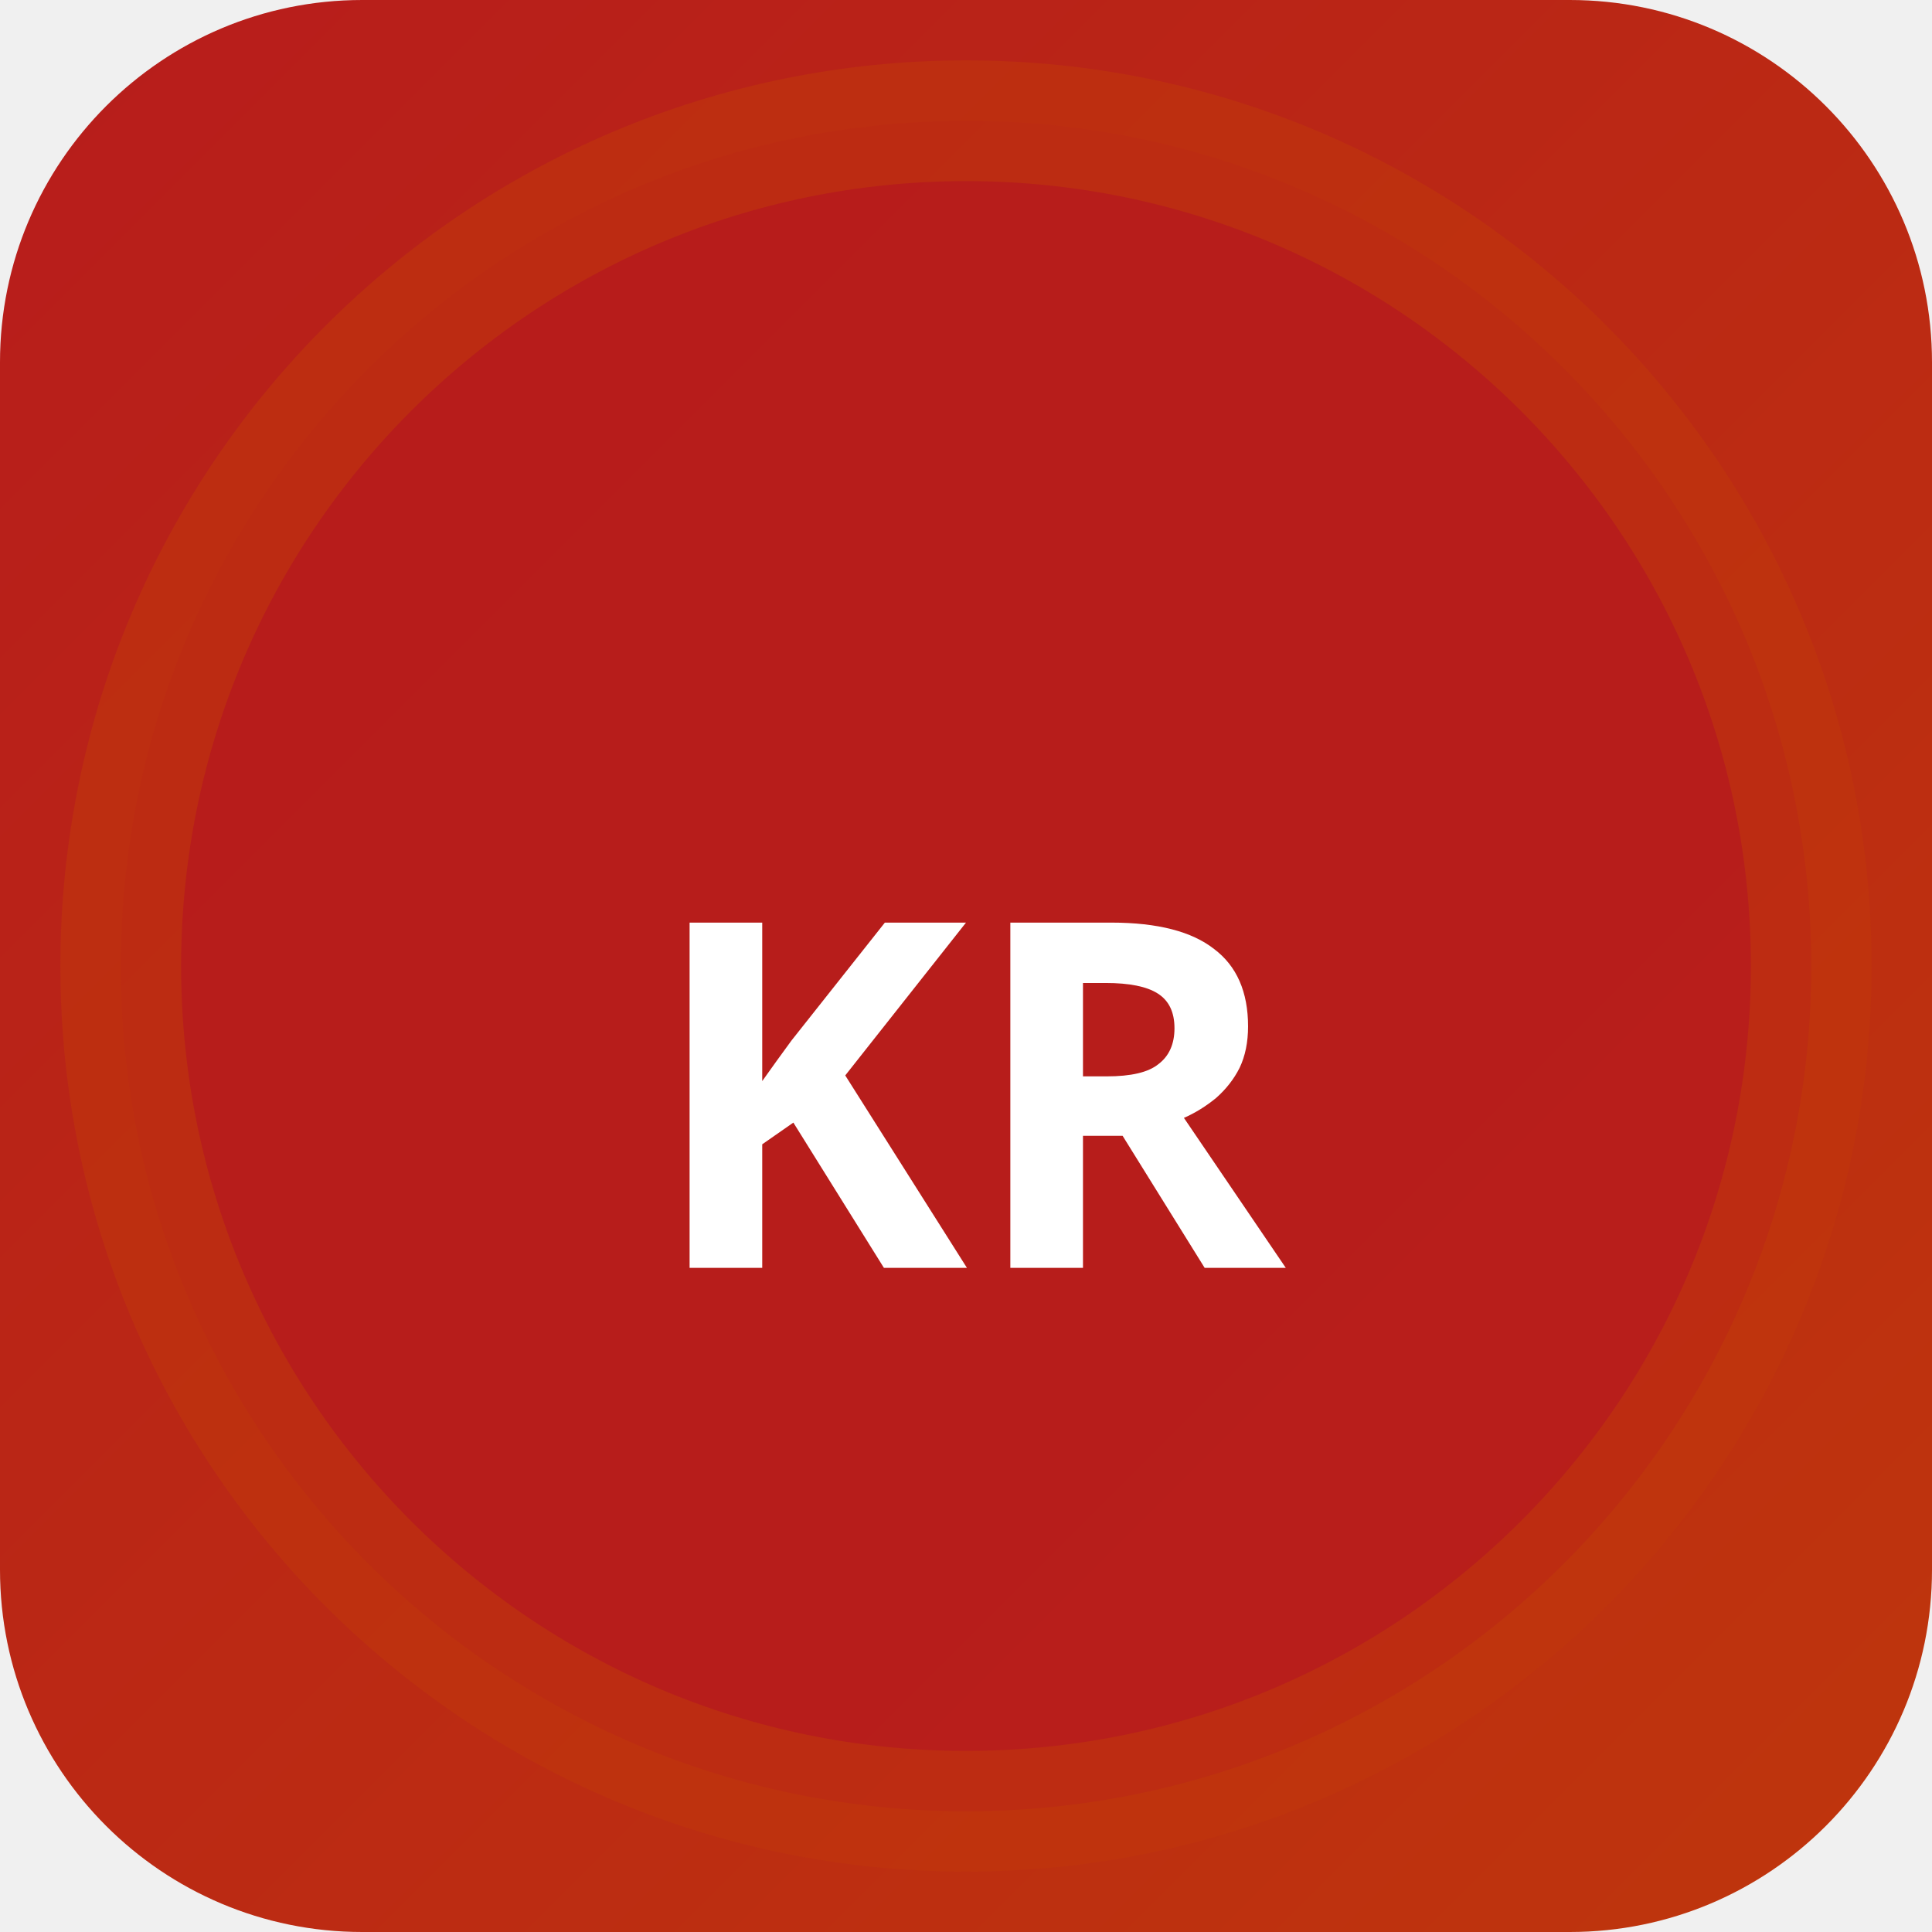
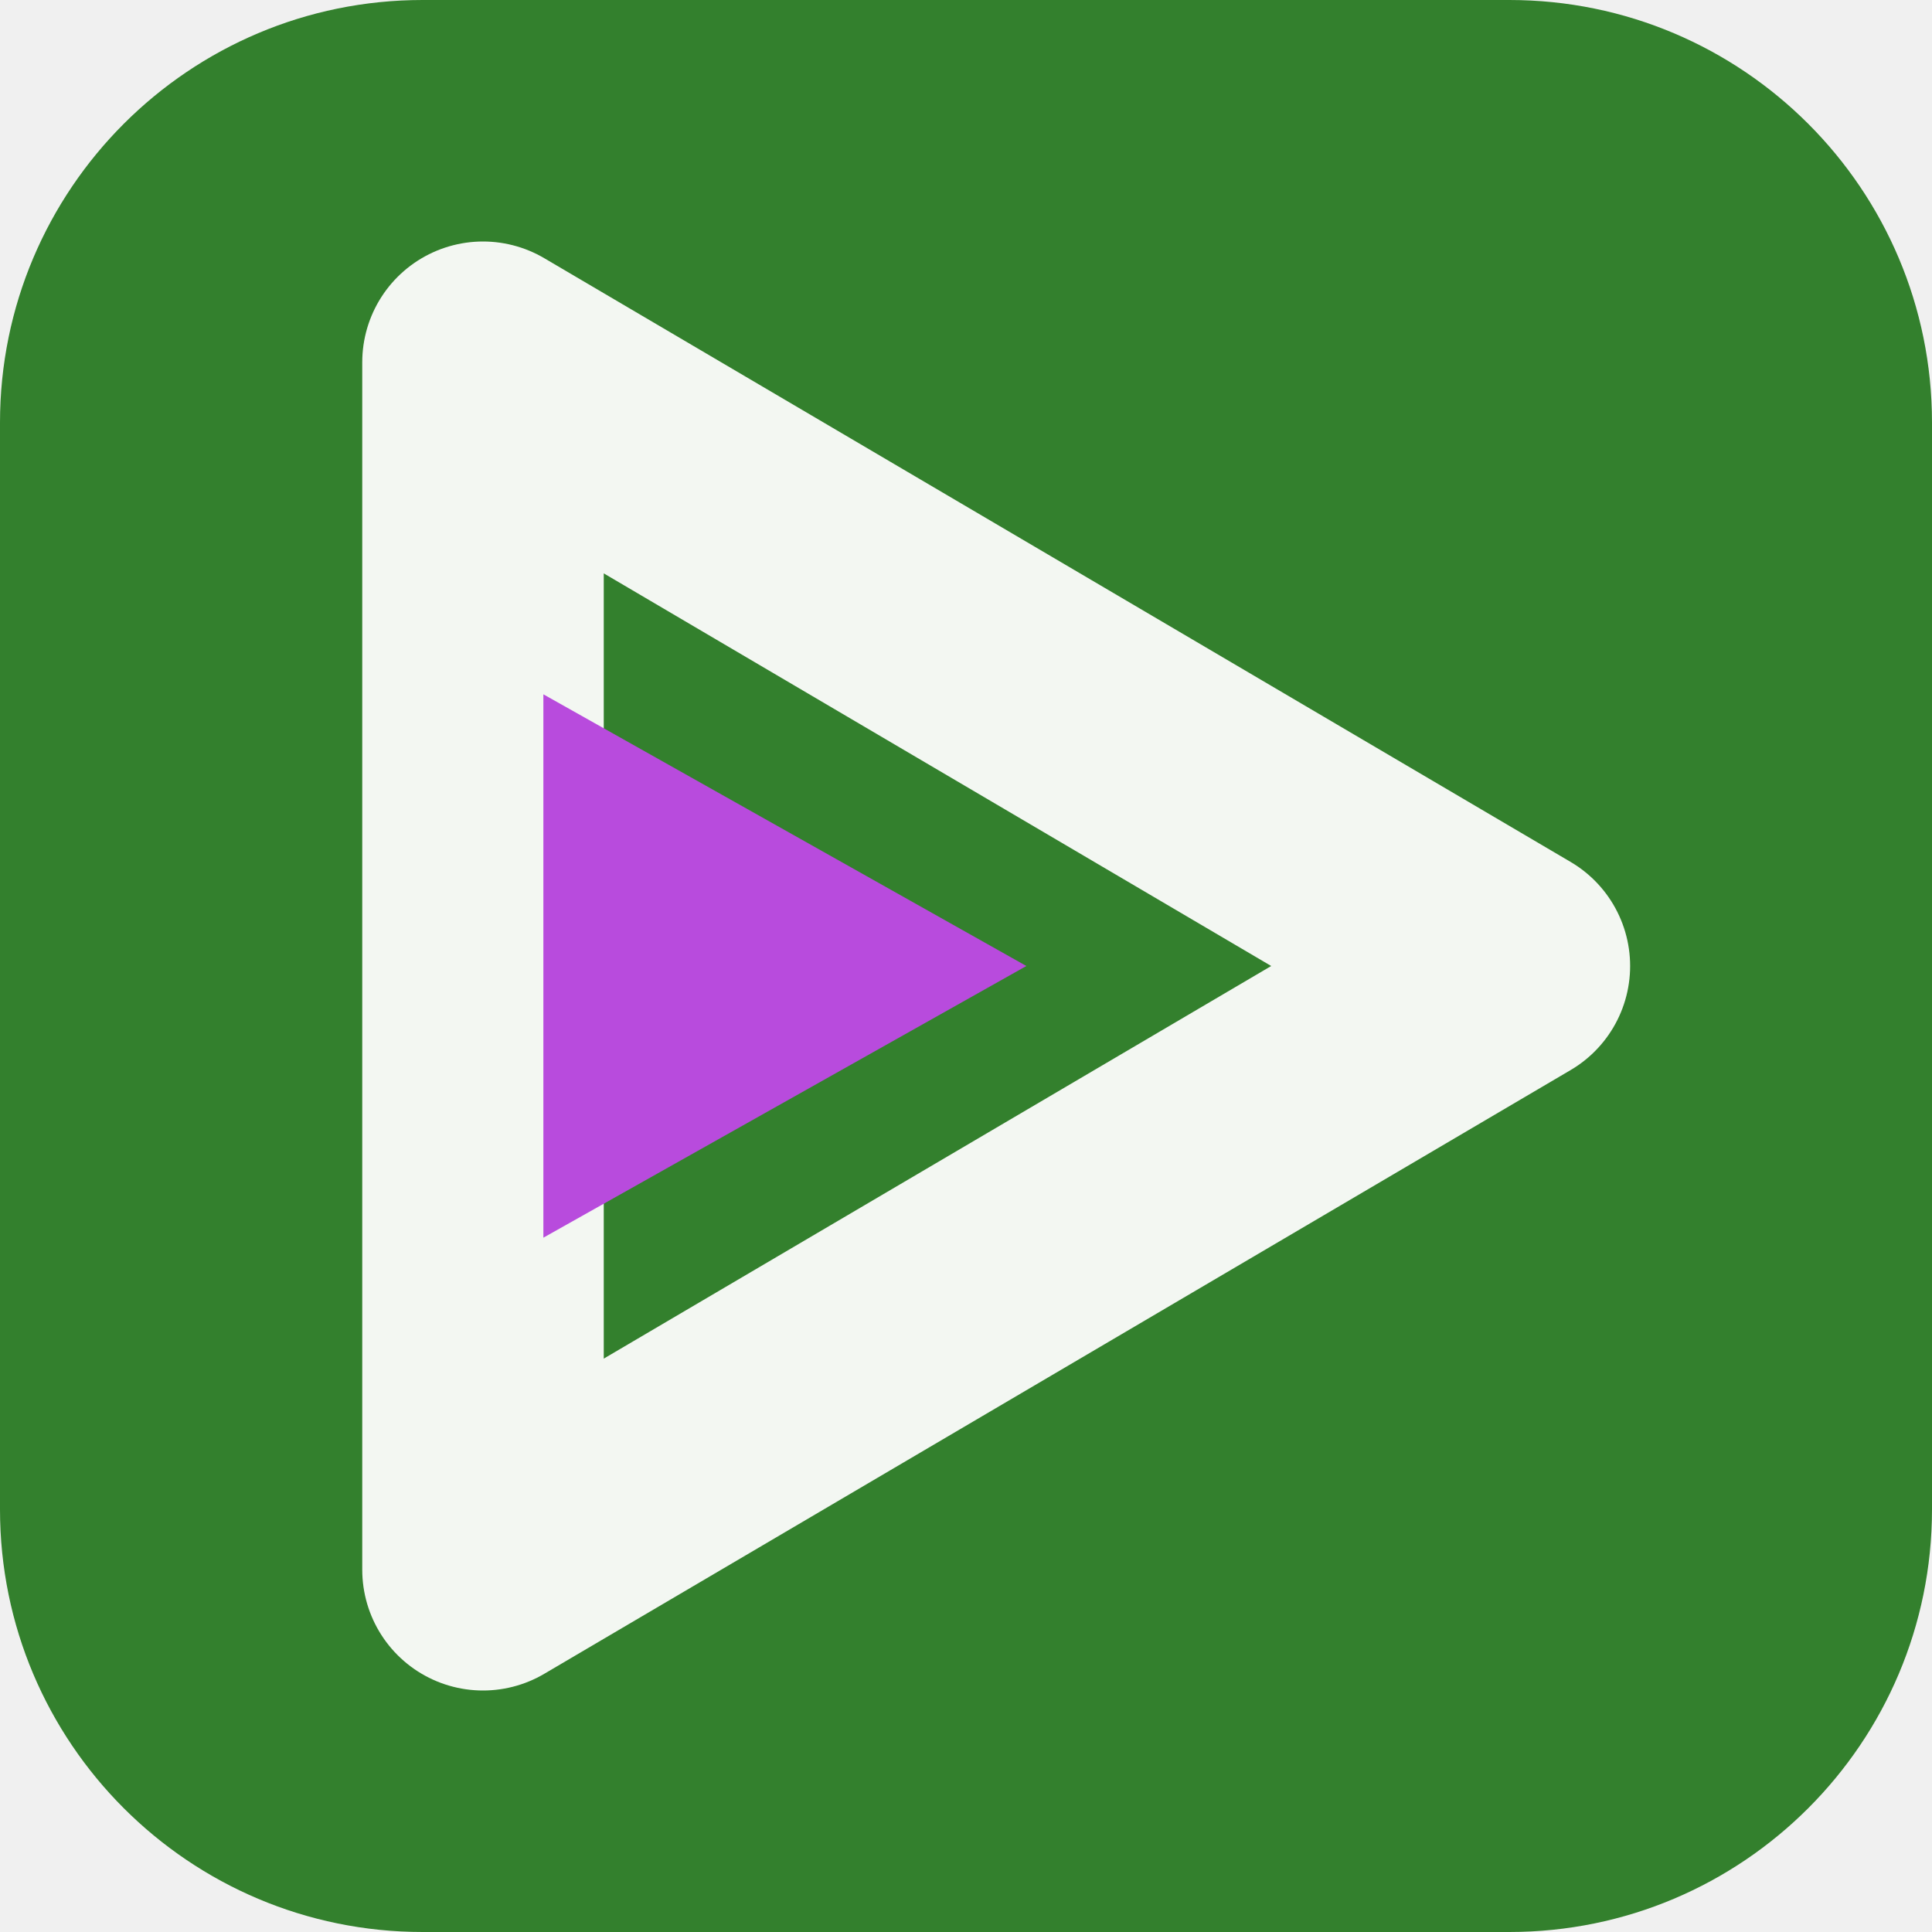
- <svg xmlns="http://www.w3.org/2000/svg" width="32" height="32" viewBox="0 0 32 32">
-   <defs>
-     <linearGradient id="bgkr-p" x1="0" y1="0" x2="1" y2="1">
-       <stop offset="0%" stop-color="#b71c1c" />
-       <stop offset="100%" stop-color="#bf360c" />
-     </linearGradient>
-   </defs>
-   <rect width="32" height="32" rx="6" fill="url(#bgkr-p)" />
-   <circle cx="16" cy="16" r="14" fill="rgba(183,28,28,0.9)" stroke="rgba(191,54,12,0.6)" stroke-width="2" />
-   <text x="16" y="21" text-anchor="middle" fill="#fff" font-size="8" font-weight="700" font-family="system-ui">KR</text>
+ <svg xmlns="http://www.w3.org/2000/svg" width="64" height="64" viewBox="0 0 64 64" role="img">
+   <rect width="64" height="64" rx="14" fill="hsl(116 48% 34%)" />
+   <g transform="rotate(90 32 32)">
+     <path d="M32 14 52 48H12Z" fill="none" stroke="hsl(116 24% 96%)" stroke-width="8" stroke-linejoin="round" />
+     <path d="M32 30 41 46H23Z" fill="hsl(285 68% 58%)" />
+   </g>
</svg>
